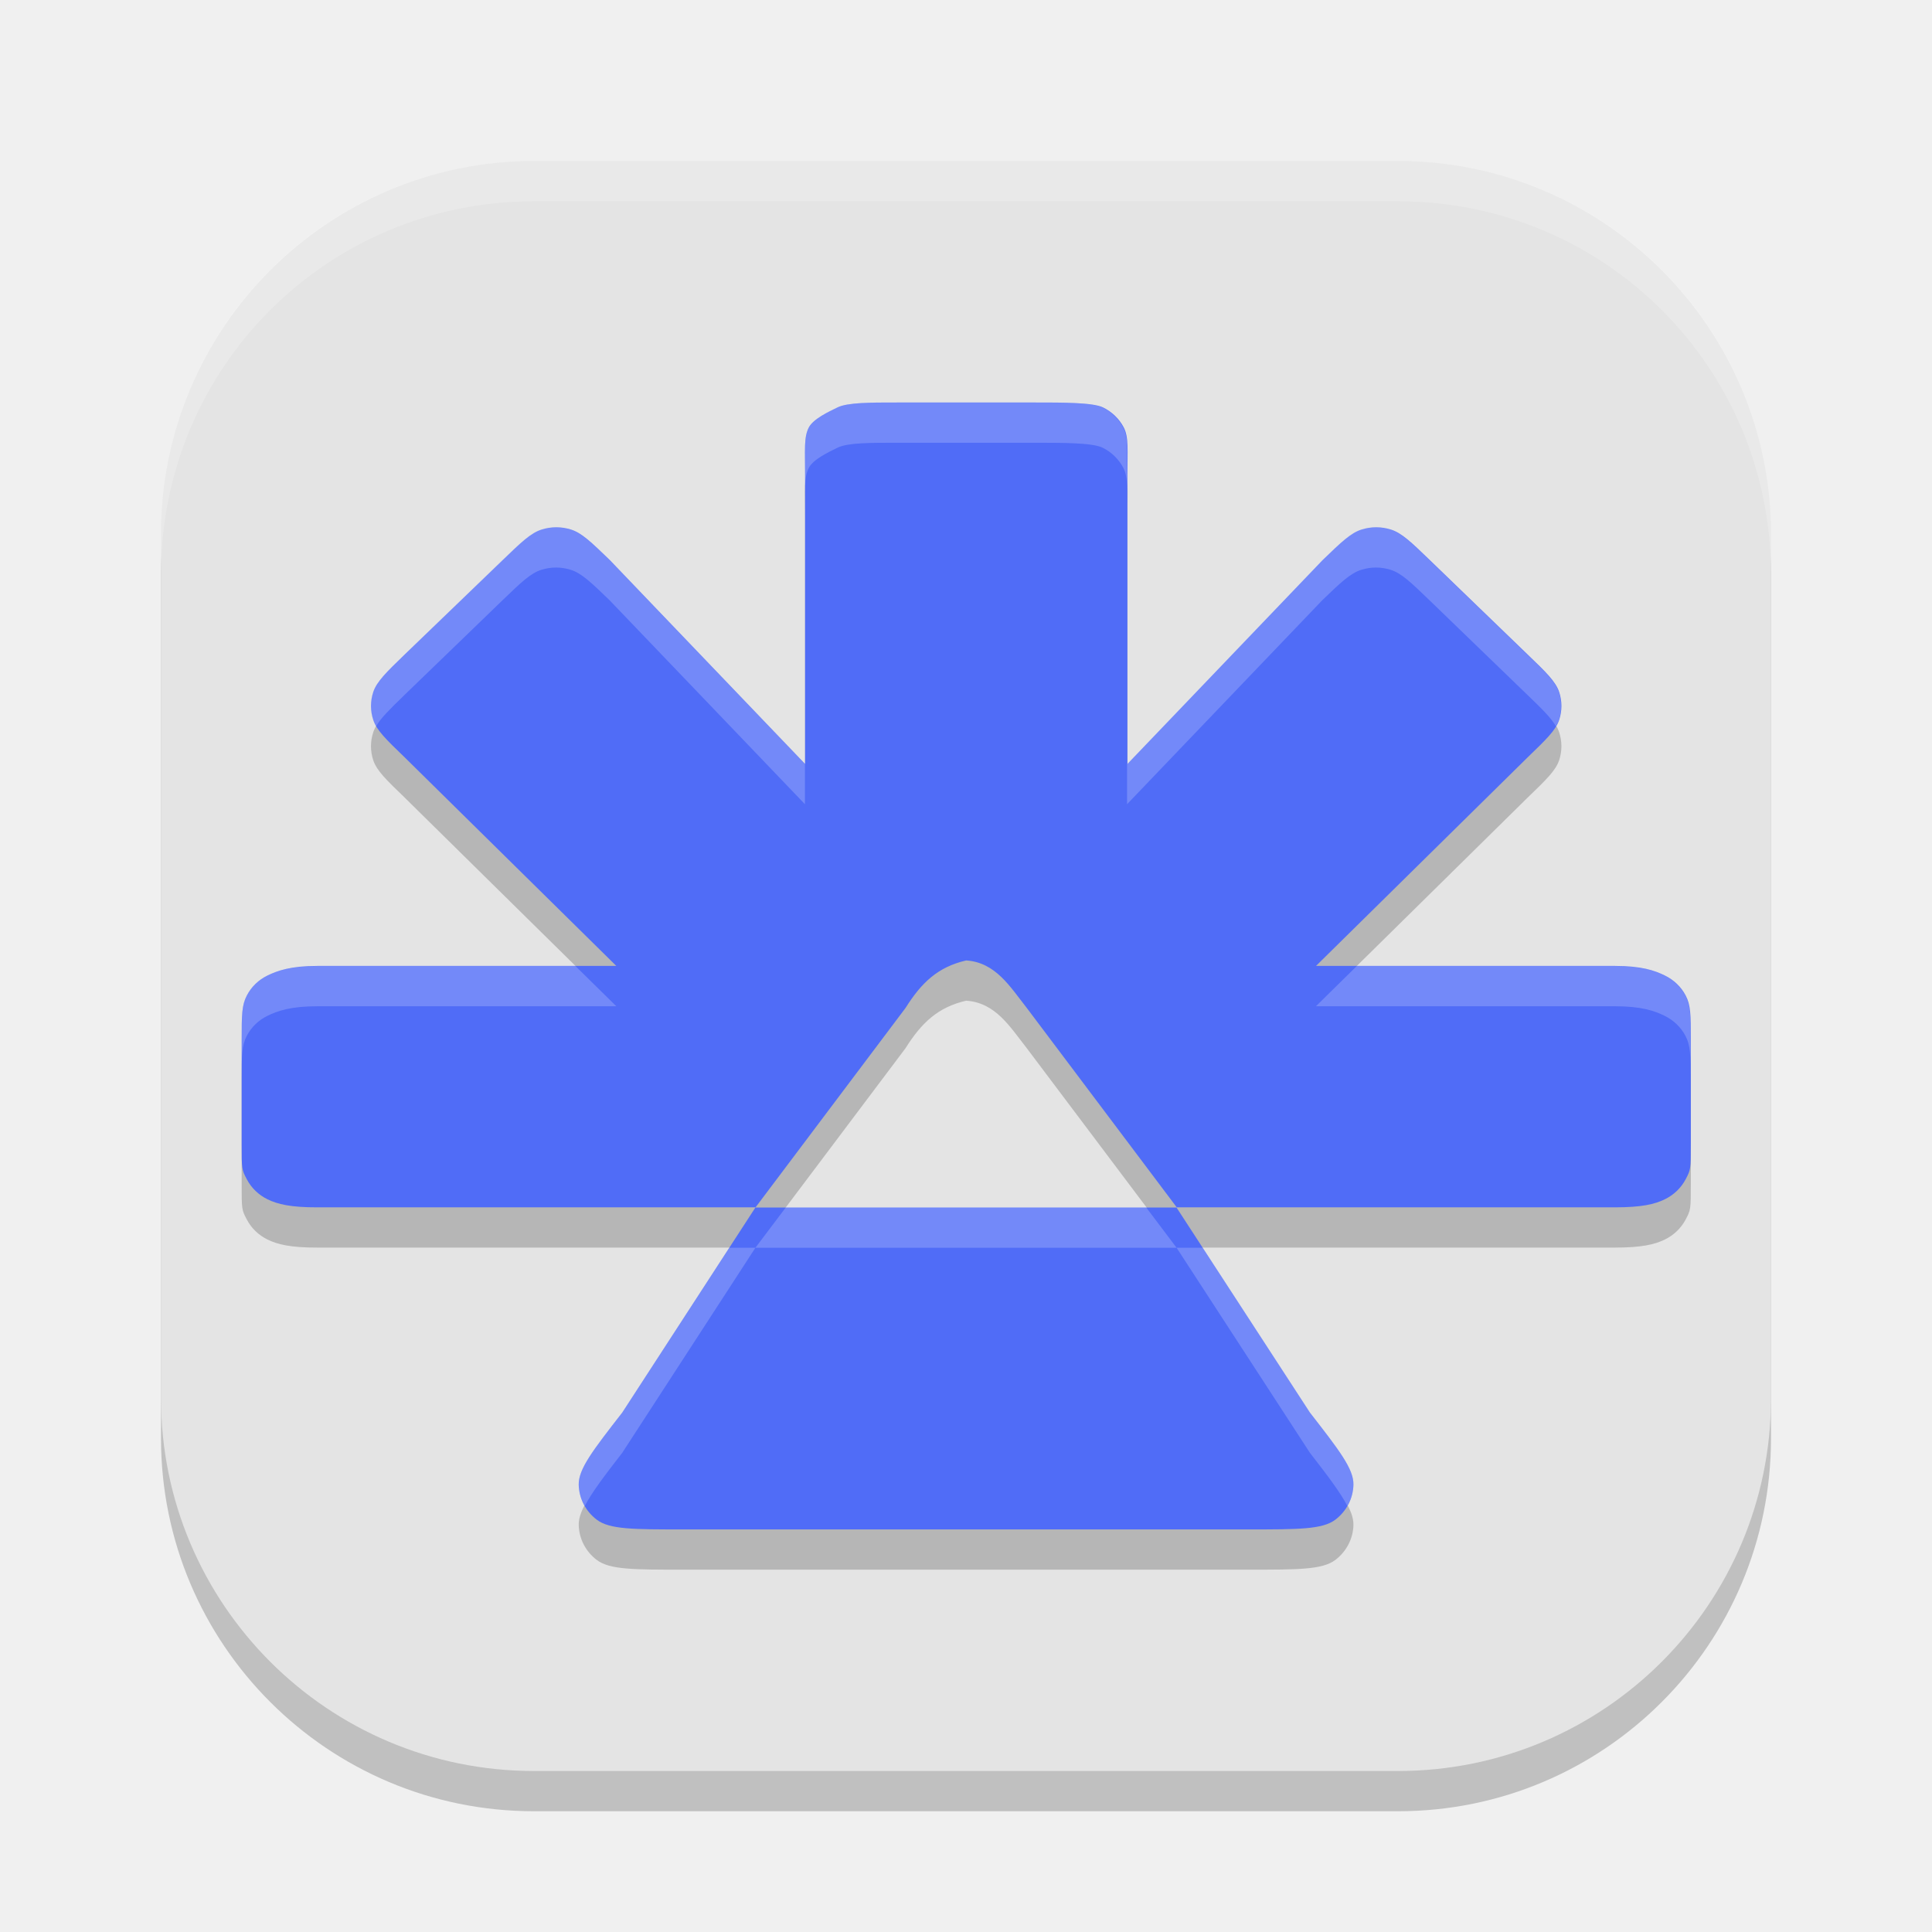
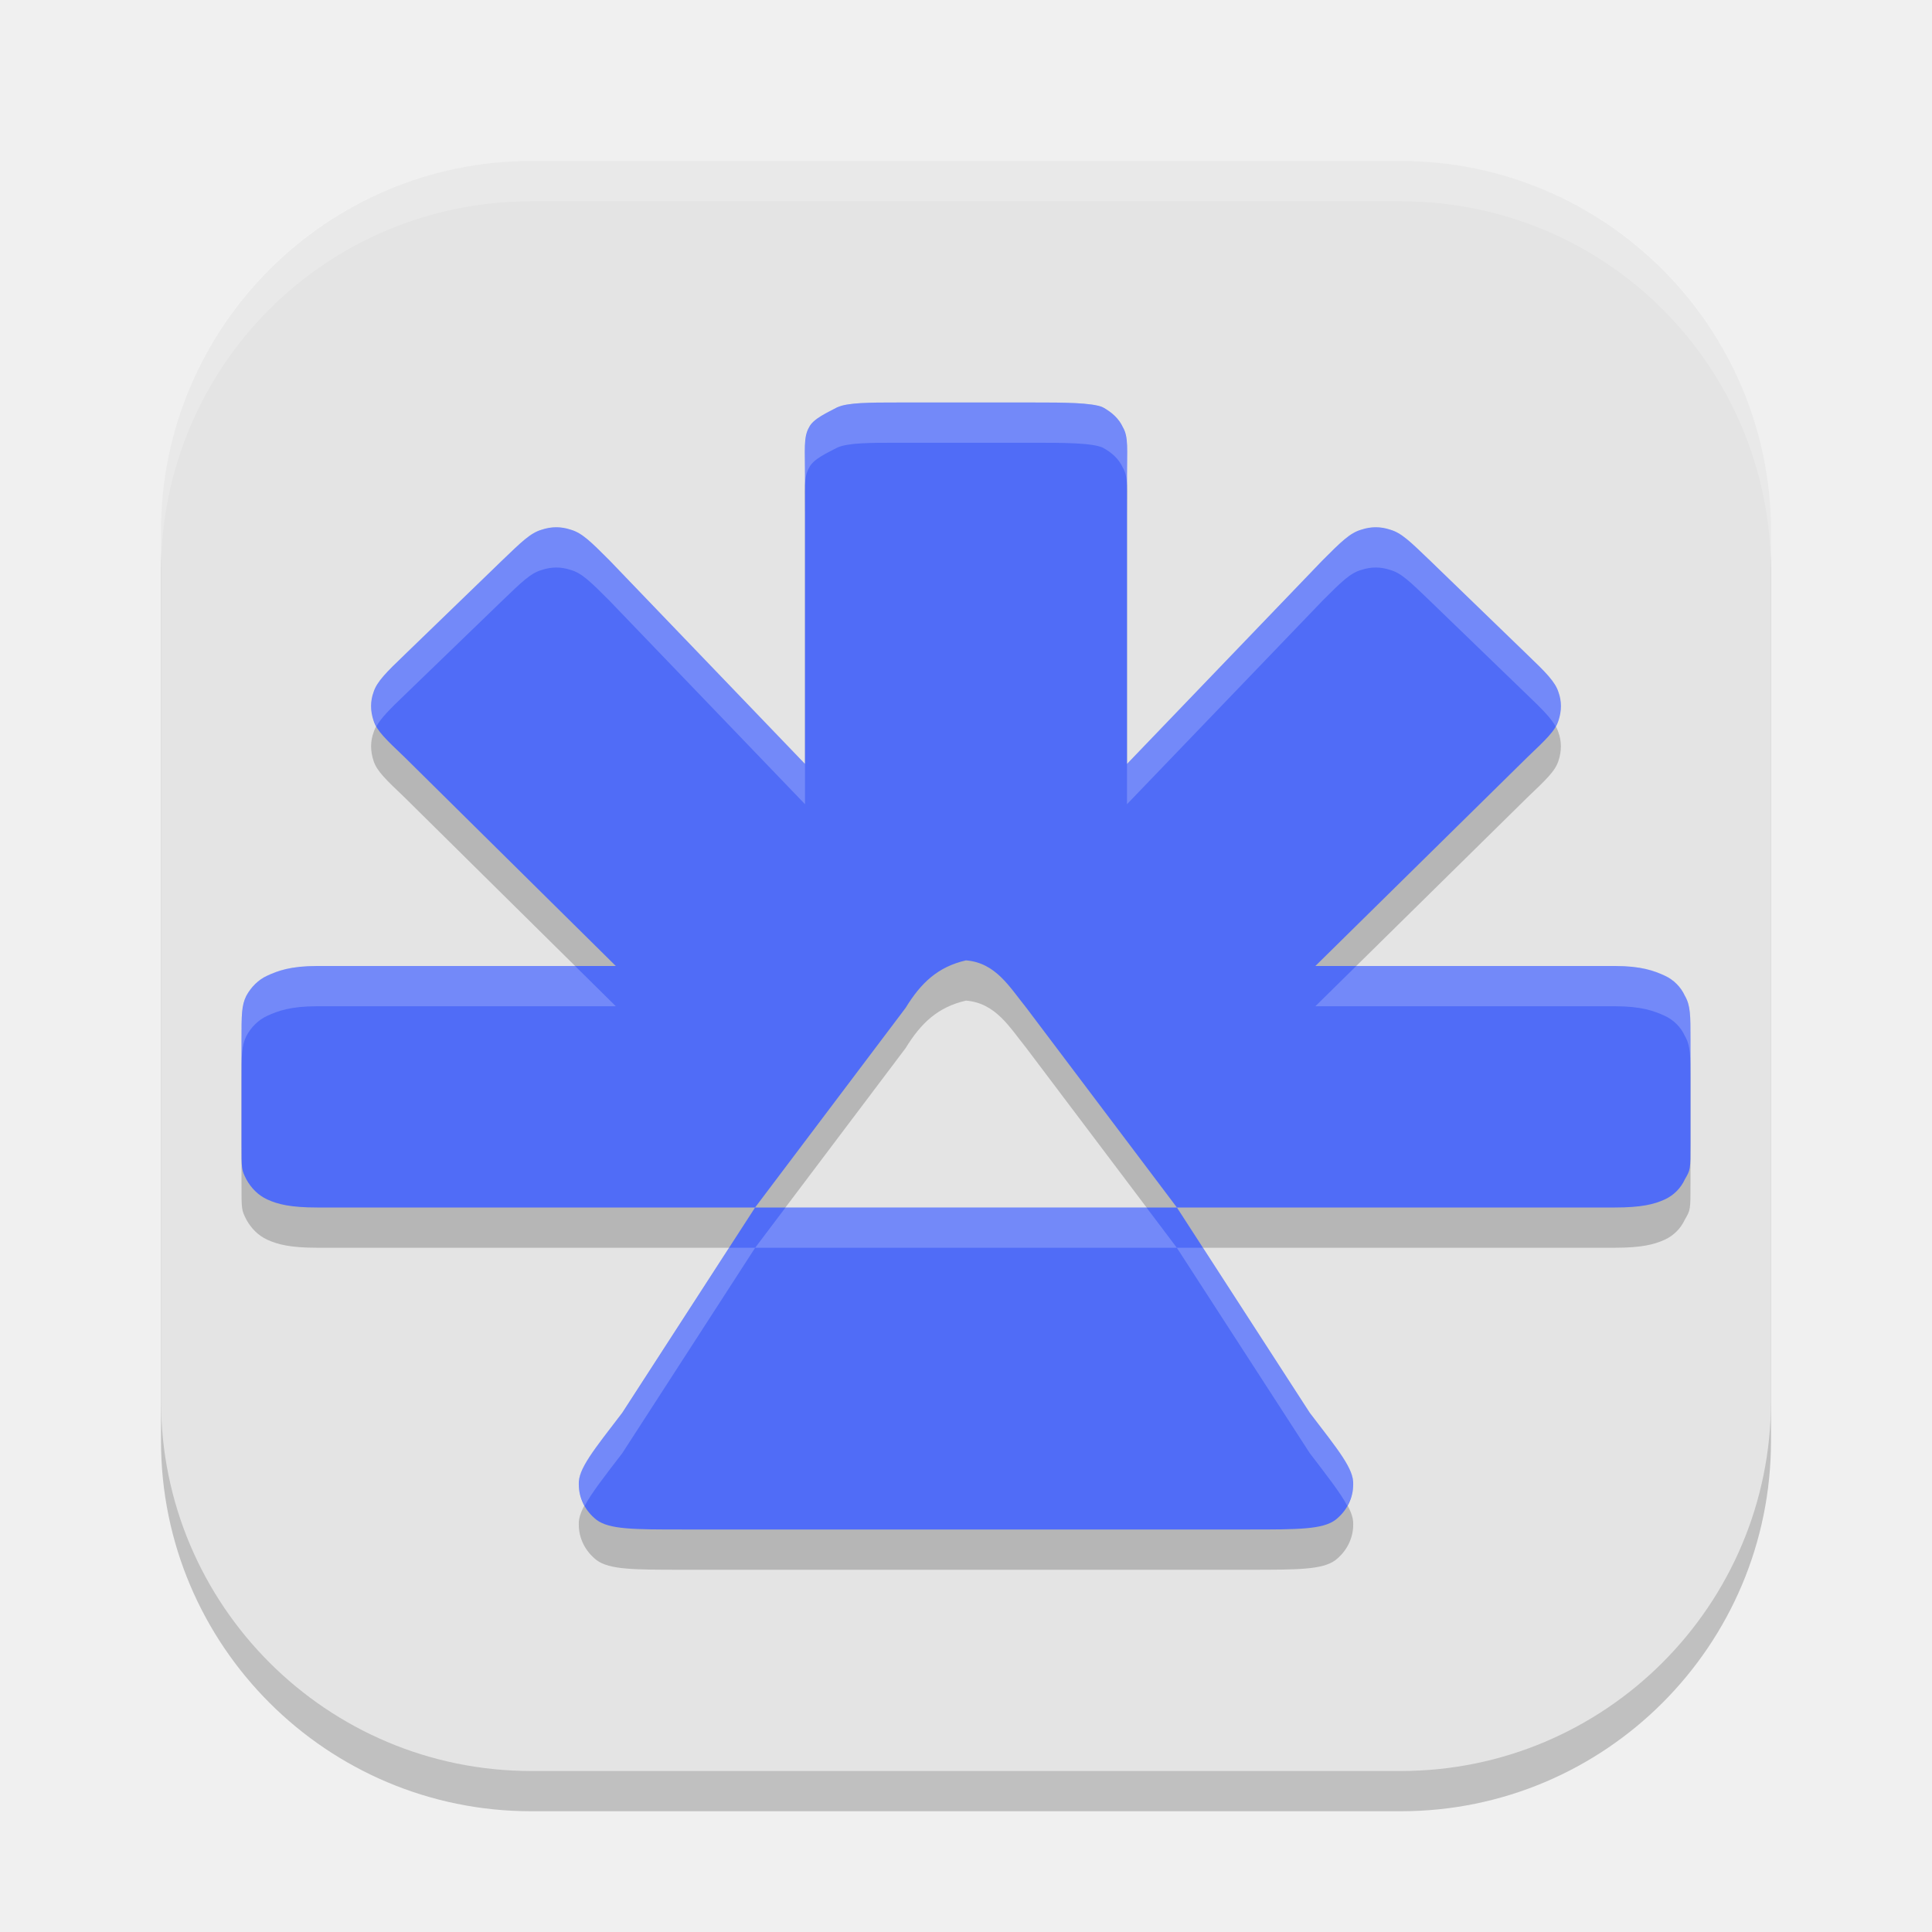
<svg xmlns="http://www.w3.org/2000/svg" width="24" height="24" version="1.1">
-   <rect x="2" y="2.5" width="20" height="20" ry="4.633" style="opacity:.2" />
-   <rect x="2" y="2" width="20" height="20" ry="4.633" style="fill:#e4e4e4" />
-   <path d="m11.142 5.5c-0.33 0-0.612-8.8e-4 -0.738 0.061-0.111 0.054-0.3 0.142-0.356 0.248-0.064 0.121-0.047 0.28-0.047 0.598v3.583l-2.426-2.533c-0.233-0.225-0.349-0.337-0.483-0.379-0.118-0.037-0.245-0.037-0.363 0-0.134 0.042-0.251 0.154-0.484 0.379l-1.215 1.171c-0.233 0.225-0.349 0.338-0.393 0.467-0.038 0.114-0.038 0.236 0 0.35 0.044 0.13 0.16 0.241 0.393 0.466l2.626 2.588h-3.712c-0.33 0-0.495 0.058-0.621 0.119-0.111 0.054-0.2 0.14-0.256 0.247-0.064 0.121-0.065 0.24-0.065 0.557v1.286c0 0.318 7.05e-4 0.322 0.065 0.443 0.056 0.107 0.146 0.193 0.256 0.247 0.126 0.062 0.291 0.101 0.621 0.1h5.442l1.863-2.477c0.198-0.315 0.402-0.509 0.753-0.59 0.366 0.024 0.545 0.326 0.753 0.59l1.863 2.477h5.443c0.33 0 0.494-0.038 0.62-0.1 0.111-0.054 0.201-0.14 0.258-0.247 0.064-0.121 0.065-0.125 0.065-0.443v-1.286c0-0.318-6.5e-4 -0.436-0.065-0.557-0.056-0.107-0.147-0.193-0.258-0.247-0.126-0.062-0.29-0.119-0.62-0.119h-3.713l2.626-2.588c0.233-0.225 0.35-0.337 0.394-0.466 0.038-0.114 0.038-0.236 0-0.35-0.044-0.13-0.161-0.243-0.394-0.467l-1.213-1.171c-0.233-0.225-0.35-0.337-0.484-0.379-0.118-0.037-0.245-0.037-0.363 0-0.134 0.042-0.251 0.154-0.484 0.379l-2.425 2.533v-3.583c0-0.318 0.018-0.476-0.046-0.598-0.056-0.107-0.147-0.194-0.257-0.248-0.126-0.062-0.508-0.061-0.838-0.061zm3.473 10h-5.231l-1.654 2.547c-0.363 0.467-0.545 0.701-0.541 0.897 0.004 0.17 0.086 0.33 0.225 0.435 0.16 0.121 0.463 0.12 1.069 0.12h7.035c0.606 0 0.909 4.89e-4 1.069-0.12 0.139-0.105 0.222-0.265 0.226-0.435 0.004-0.196-0.177-0.429-0.541-0.897z" style="fill-rule:evenodd;opacity:.2;stop-color:#000000" />
-   <path d="m11.142 5c-0.33 0-0.612-8.8e-4 -0.738 0.061-0.111 0.054-0.3 0.142-0.356 0.248-0.064 0.121-0.047 0.28-0.047 0.598v3.583l-2.426-2.533c-0.233-0.225-0.349-0.337-0.483-0.379-0.118-0.037-0.245-0.037-0.363 0-0.134 0.042-0.251 0.154-0.484 0.379l-1.215 1.171c-0.233 0.225-0.349 0.338-0.393 0.467-0.038 0.114-0.038 0.236 0 0.35 0.044 0.13 0.16 0.241 0.393 0.466l2.626 2.588h-3.712c-0.33 0-0.495 0.058-0.621 0.119-0.111 0.054-0.2 0.14-0.256 0.247-0.064 0.121-0.065 0.24-0.065 0.557v1.286c0 0.318 7.05e-4 0.322 0.065 0.443 0.056 0.107 0.146 0.193 0.256 0.247 0.126 0.062 0.291 0.101 0.621 0.1h5.442l1.863-2.477c0.198-0.315 0.402-0.509 0.753-0.59 0.366 0.024 0.545 0.326 0.753 0.59l1.863 2.477h5.443c0.33 0 0.494-0.038 0.62-0.1 0.111-0.054 0.201-0.14 0.258-0.247 0.064-0.121 0.065-0.125 0.065-0.443v-1.286c0-0.318-6.5e-4 -0.436-0.065-0.557-0.056-0.107-0.147-0.193-0.258-0.247-0.126-0.062-0.29-0.119-0.62-0.119h-3.713l2.626-2.588c0.233-0.225 0.35-0.337 0.394-0.466 0.038-0.114 0.038-0.236 0-0.35-0.044-0.13-0.161-0.243-0.394-0.467l-1.213-1.171c-0.233-0.225-0.35-0.337-0.484-0.379-0.118-0.037-0.245-0.037-0.363 0-0.134 0.042-0.251 0.154-0.484 0.379l-2.425 2.533v-3.583c0-0.318 0.018-0.476-0.046-0.598-0.056-0.107-0.147-0.194-0.257-0.248-0.126-0.062-0.508-0.061-0.838-0.061zm3.473 10h-5.231l-1.654 2.547c-0.363 0.467-0.545 0.701-0.541 0.897 0.004 0.17 0.086 0.33 0.225 0.435 0.16 0.121 0.463 0.12 1.069 0.12h7.035c0.606 0 0.909 4.89e-4 1.069-0.12 0.139-0.105 0.222-0.265 0.226-0.435 0.004-0.196-0.177-0.429-0.541-0.897z" style="fill-rule:evenodd;fill:#506cf7;stop-color:#000000" />
-   <path d="m11.143 5c-0.33 0-0.612-0.002-0.738 0.061-0.111 0.054-0.301 0.143-0.357 0.25-0.064 0.121-0.047 0.278-0.047 0.596v0.129c0.004-0.095 0.015-0.164 0.047-0.225 0.056-0.107 0.247-0.196 0.357-0.25 0.126-0.062 0.409-0.061 0.738-0.061h1.715c0.33 0 0.712-0.001 0.838 0.061 0.111 0.054 0.201 0.143 0.258 0.25 0.032 0.061 0.043 0.13 0.047 0.225v-0.129c0-0.318 0.017-0.474-0.047-0.596-0.056-0.107-0.147-0.196-0.258-0.25-0.126-0.062-0.508-0.061-0.838-0.061h-1.715zm-4.234 1.551c-0.061 1e-7 -0.123 0.009-0.182 0.027-0.134 0.042-0.251 0.154-0.484 0.379l-1.213 1.172c-0.233 0.225-0.351 0.337-0.395 0.467-0.038 0.114-0.038 0.236 0 0.35 0.008 0.025 0.023 0.051 0.037 0.076 0.059-0.103 0.17-0.211 0.357-0.393l1.213-1.172c0.233-0.225 0.35-0.337 0.484-0.379 0.118-0.037 0.245-0.037 0.363 0 0.134 0.042 0.251 0.154 0.484 0.379l2.426 2.533v-0.5l-2.426-2.533c-0.233-0.225-0.35-0.337-0.484-0.379-0.059-0.019-0.12-0.027-0.182-0.027zm10.184 0c-0.061 0-0.123 0.009-0.182 0.027-0.134 0.042-0.253 0.154-0.486 0.379l-2.424 2.533v0.5l2.424-2.533c0.233-0.225 0.352-0.337 0.486-0.379 0.118-0.037 0.245-0.037 0.363 0 0.134 0.042 0.251 0.154 0.484 0.379l1.213 1.172c0.188 0.181 0.298 0.289 0.357 0.393 0.014-0.025 0.029-0.051 0.037-0.076 0.038-0.114 0.038-0.236 0-0.35-0.044-0.13-0.162-0.242-0.395-0.467l-1.213-1.172c-0.233-0.225-0.35-0.337-0.484-0.379-0.059-0.019-0.12-0.027-0.182-0.027zm-13.15 5.449c-0.33 0-0.495 0.057-0.621 0.119-0.111 0.054-0.199 0.141-0.256 0.248-0.064 0.121-0.064 0.239-0.064 0.557v0.5c0-0.318 3.245e-4 -0.435 0.064-0.557 0.056-0.107 0.145-0.194 0.256-0.248 0.126-0.062 0.292-0.119 0.621-0.119h3.713l-0.508-0.5h-3.205zm12.912 0-0.508 0.5h3.713c0.33 0 0.493 0.057 0.619 0.119 0.111 0.054 0.201 0.141 0.258 0.248 0.064 0.121 0.064 0.239 0.064 0.557v-0.5c0-0.318-4.23e-4 -0.435-0.064-0.557-0.056-0.107-0.147-0.194-0.258-0.248-0.126-0.062-0.29-0.119-0.619-0.119h-3.205zm-7.094 3-0.377 0.5h5.232l-0.377-0.5h-4.479zm4.855 0.5 1.656 2.547c0.234 0.301 0.383 0.501 0.465 0.66 0.046-0.08 0.074-0.168 0.076-0.262 0.004-0.196-0.178-0.431-0.541-0.898l-1.332-2.047h-0.324zm-5.232 0h-0.324l-1.33 2.047c-0.363 0.467-0.545 0.703-0.541 0.898 0.002 0.093 0.031 0.182 0.076 0.262 0.082-0.159 0.231-0.359 0.465-0.66l1.654-2.547z" style="fill-rule:evenodd;fill:#ffffff;opacity:.2;stop-color:#000000" />
-   <path d="M 6.633,2 C 4.066,2 2,4.066 2,6.633 v 0.5 C 2,4.566 4.066,2.5 6.633,2.5 H 17.367 C 19.934,2.5 22,4.566 22,7.133 v -0.5 C 22,4.066 19.934,2 17.367,2 Z" style="fill:#ffffff;opacity:.2" />
+   <rect style="opacity:0.2" width="20" height="20" x="2" y="2.5" rx="4.6" ry="4.6" />
+   <rect style="fill:#e4e4e4" width="20" height="20" x="2" y="2" rx="4.6" ry="4.6" />
+   <path style="opacity:0.2;fill:#ffffff" d="M 6.6,2 C 4.051,2 2,4.051 2,6.6 V 7.1 C 2,4.551 4.051,2.5 6.6,2.5 H 17.4 C 19.949,2.5 22,4.551 22,7.1 V 6.6 C 22,4.051 19.949,2 17.4,2 Z" />
+   <path style="opacity:0.2" d="M 11.14,5.5 C 10.81,5.5 10.53,5.5 10.4,5.56 10.29,5.62 10.1,5.7 10.05,5.81 9.98,5.93 10,6.09 10,6.41 V 9.99 L 7.57,7.46 C 7.34,7.23 7.23,7.12 7.09,7.08 6.97,7.04 6.85,7.04 6.73,7.08 6.59,7.12 6.48,7.23 6.24,7.46 L 5.03,8.63 C 4.8,8.85 4.68,8.97 4.64,9.1 4.6,9.21 4.6,9.33 4.64,9.45 4.68,9.58 4.8,9.69 5.03,9.91 L 7.65,12.5 H 3.94 C 3.61,12.5 3.45,12.56 3.32,12.62 3.21,12.67 3.12,12.76 3.06,12.87 3,12.99 3,13.11 3,13.42 V 14.71 C 3,15.03 3,15.03 3.06,15.15 3.12,15.26 3.21,15.35 3.32,15.4 3.45,15.46 3.61,15.5 3.94,15.5 H 9.38 L 11.25,13.02 C 11.44,12.71 11.65,12.51 12,12.43 12.37,12.46 12.54,12.76 12.75,13.02 L 14.62,15.5 H 20.06 C 20.39,15.5 20.55,15.46 20.68,15.4 20.79,15.35 20.88,15.26 20.93,15.15 21,15.03 21,15.03 21,14.71 V 13.42 C 21,13.11 21,12.99 20.93,12.87 20.88,12.76 20.79,12.67 20.68,12.62 20.55,12.56 20.39,12.5 20.06,12.5 H 16.34 L 18.97,9.91 C 19.2,9.69 19.32,9.58 19.36,9.45 19.4,9.33 19.4,9.21 19.36,9.1 19.32,8.97 19.2,8.85 18.97,8.63 L 17.76,7.46 C 17.52,7.23 17.41,7.12 17.27,7.08 17.15,7.04 17.03,7.04 16.91,7.08 16.77,7.12 16.66,7.23 16.43,7.46 L 14,9.99 V 6.41 C 14,6.09 14.02,5.93 13.95,5.81 13.9,5.7 13.81,5.62 13.7,5.56 13.57,5.5 13.19,5.5 12.86,5.5 Z M 14.62,15.5 H 9.38 L 7.73,18.05 C 7.37,18.52 7.18,18.75 7.19,18.94 7.19,19.11 7.27,19.27 7.41,19.38 7.57,19.5 7.88,19.5 8.48,19.5 H 15.52 C 16.12,19.5 16.43,19.5 16.59,19.38 16.73,19.27 16.81,19.11 16.81,18.94 16.82,18.75 16.63,18.52 16.27,18.05 Z" />
+   <path style="fill:#506cf7" d="M 11.14,5 C 10.81,5 10.53,5 10.4,5.06 10.29,5.12 10.1,5.2 10.05,5.31 9.98,5.43 10,5.59 10,5.91 V 9.49 L 7.57,6.96 C 7.34,6.73 7.23,6.62 7.09,6.58 6.97,6.54 6.85,6.54 6.73,6.58 6.59,6.62 6.48,6.73 6.24,6.96 L 5.03,8.13 C 4.8,8.35 4.68,8.47 4.64,8.6 4.6,8.71 4.6,8.83 4.64,8.95 4.68,9.08 4.8,9.19 5.03,9.41 L 7.65,12 H 3.94 C 3.61,12 3.45,12.06 3.32,12.12 3.21,12.17 3.12,12.26 3.06,12.37 3,12.49 3,12.61 3,12.92 V 14.21 C 3,14.53 3,14.53 3.06,14.65 3.12,14.76 3.21,14.85 3.32,14.9 3.45,14.96 3.61,15 3.94,15 H 9.38 L 11.25,12.52 C 11.44,12.21 11.65,12.01 12,11.93 12.37,11.96 12.54,12.26 12.75,12.52 L 14.62,15 H 20.06 C 20.39,15 20.55,14.96 20.68,14.9 20.79,14.85 20.88,14.76 20.93,14.65 21,14.53 21,14.53 21,14.21 V 12.92 C 21,12.61 21,12.49 20.93,12.37 20.88,12.26 20.79,12.17 20.68,12.12 20.55,12.06 20.39,12 20.06,12 H 16.34 L 18.97,9.41 C 19.2,9.19 19.32,9.08 19.36,8.95 19.4,8.83 19.4,8.71 19.36,8.6 19.32,8.47 19.2,8.35 18.97,8.13 L 17.76,6.96 C 17.52,6.73 17.41,6.62 17.27,6.58 17.15,6.54 17.03,6.54 16.91,6.58 16.77,6.62 16.66,6.73 16.43,6.96 L 14,9.49 V 5.91 C 14,5.59 14.02,5.43 13.95,5.31 13.9,5.2 13.81,5.12 13.7,5.06 13.57,5 13.19,5 12.86,5 Z M 14.62,15 H 9.38 L 7.73,17.55 C 7.37,18.02 7.18,18.25 7.19,18.44 7.19,18.61 7.27,18.77 7.41,18.88 7.57,19 7.88,19 8.48,19 H 15.52 C 16.12,19 16.43,19 16.59,18.88 16.73,18.77 16.81,18.61 16.81,18.44 16.82,18.25 16.63,18.02 16.27,17.55 Z" />
+   <path style="opacity:0.2;fill:#ffffff" d="M 11.141,5 C 10.811,5 10.53,5 10.4,5.061 10.29,5.12 10.101,5.2 10.051,5.311 9.981,5.431 10,5.59 10,5.91 V 6.018 C 10.005,5.933 10.018,5.866 10.051,5.811 10.101,5.7 10.29,5.62 10.4,5.561 10.53,5.5 10.811,5.5 11.141,5.5 H 12.859 C 13.189,5.5 13.569,5.5 13.699,5.561 13.809,5.62 13.899,5.7 13.949,5.811 13.982,5.866 13.995,5.933 14,6.018 V 5.91 C 14,5.59 14.019,5.431 13.949,5.311 13.899,5.2 13.809,5.12 13.699,5.061 13.569,5 13.189,5 12.859,5 Z M 6.91,6.551 C 6.85,6.551 6.79,6.56 6.731,6.58 6.59,6.62 6.48,6.731 6.24,6.961 L 5.029,8.131 C 4.799,8.351 4.681,8.47 4.641,8.6 4.601,8.71 4.601,8.829 4.641,8.949 4.648,8.975 4.662,8.999 4.676,9.023 4.734,8.919 4.844,8.808 5.029,8.631 L 6.24,7.461 C 6.48,7.231 6.59,7.12 6.731,7.08 6.851,7.04 6.97,7.04 7.09,7.08 7.23,7.12 7.34,7.231 7.57,7.461 L 10,9.99 V 9.49 L 7.57,6.961 C 7.34,6.731 7.23,6.62 7.09,6.58 7.03,6.56 6.97,6.551 6.91,6.551 Z M 17.09,6.551 C 17.03,6.551 16.97,6.56 16.91,6.58 16.77,6.62 16.66,6.731 16.43,6.961 L 14,9.49 V 9.99 L 16.43,7.461 C 16.66,7.231 16.77,7.12 16.91,7.08 17.03,7.04 17.15,7.04 17.27,7.08 17.41,7.12 17.52,7.231 17.76,7.461 L 18.971,8.631 C 19.156,8.808 19.266,8.919 19.324,9.023 19.338,8.999 19.352,8.975 19.359,8.949 19.399,8.829 19.399,8.71 19.359,8.6 19.319,8.47 19.201,8.351 18.971,8.131 L 17.76,6.961 C 17.52,6.731 17.41,6.62 17.27,6.58 17.21,6.56 17.15,6.551 17.09,6.551 Z M 3.939,12 C 3.61,12 3.45,12.059 3.32,12.119 3.21,12.169 3.12,12.259 3.061,12.369 3.001,12.489 3,12.61 3,12.92 V 13.42 C 3,13.11 3.001,12.989 3.061,12.869 3.12,12.759 3.21,12.669 3.32,12.619 3.45,12.559 3.61,12.5 3.939,12.5 H 7.65 L 7.144,12 Z M 16.848,12 16.34,12.5 H 20.061 C 20.391,12.5 20.55,12.559 20.68,12.619 20.79,12.669 20.88,12.759 20.93,12.869 21,12.989 21,13.11 21,13.42 V 12.92 C 21,12.61 21,12.489 20.93,12.369 20.88,12.259 20.79,12.169 20.68,12.119 20.55,12.059 20.391,12 20.061,12 Z M 9.758,15 9.381,15.5 H 14.619 L 14.242,15 Z M 14.619,15.5 16.27,18.051 C 16.5,18.352 16.653,18.548 16.736,18.705 16.782,18.624 16.811,18.534 16.811,18.439 16.821,18.249 16.63,18.021 16.27,17.551 L 14.943,15.5 Z M 9.381,15.5 H 9.057 L 7.731,17.551 C 7.37,18.021 7.179,18.249 7.189,18.439 7.189,18.534 7.218,18.624 7.264,18.705 7.347,18.548 7.5,18.352 7.731,18.051 Z" />
</svg>
